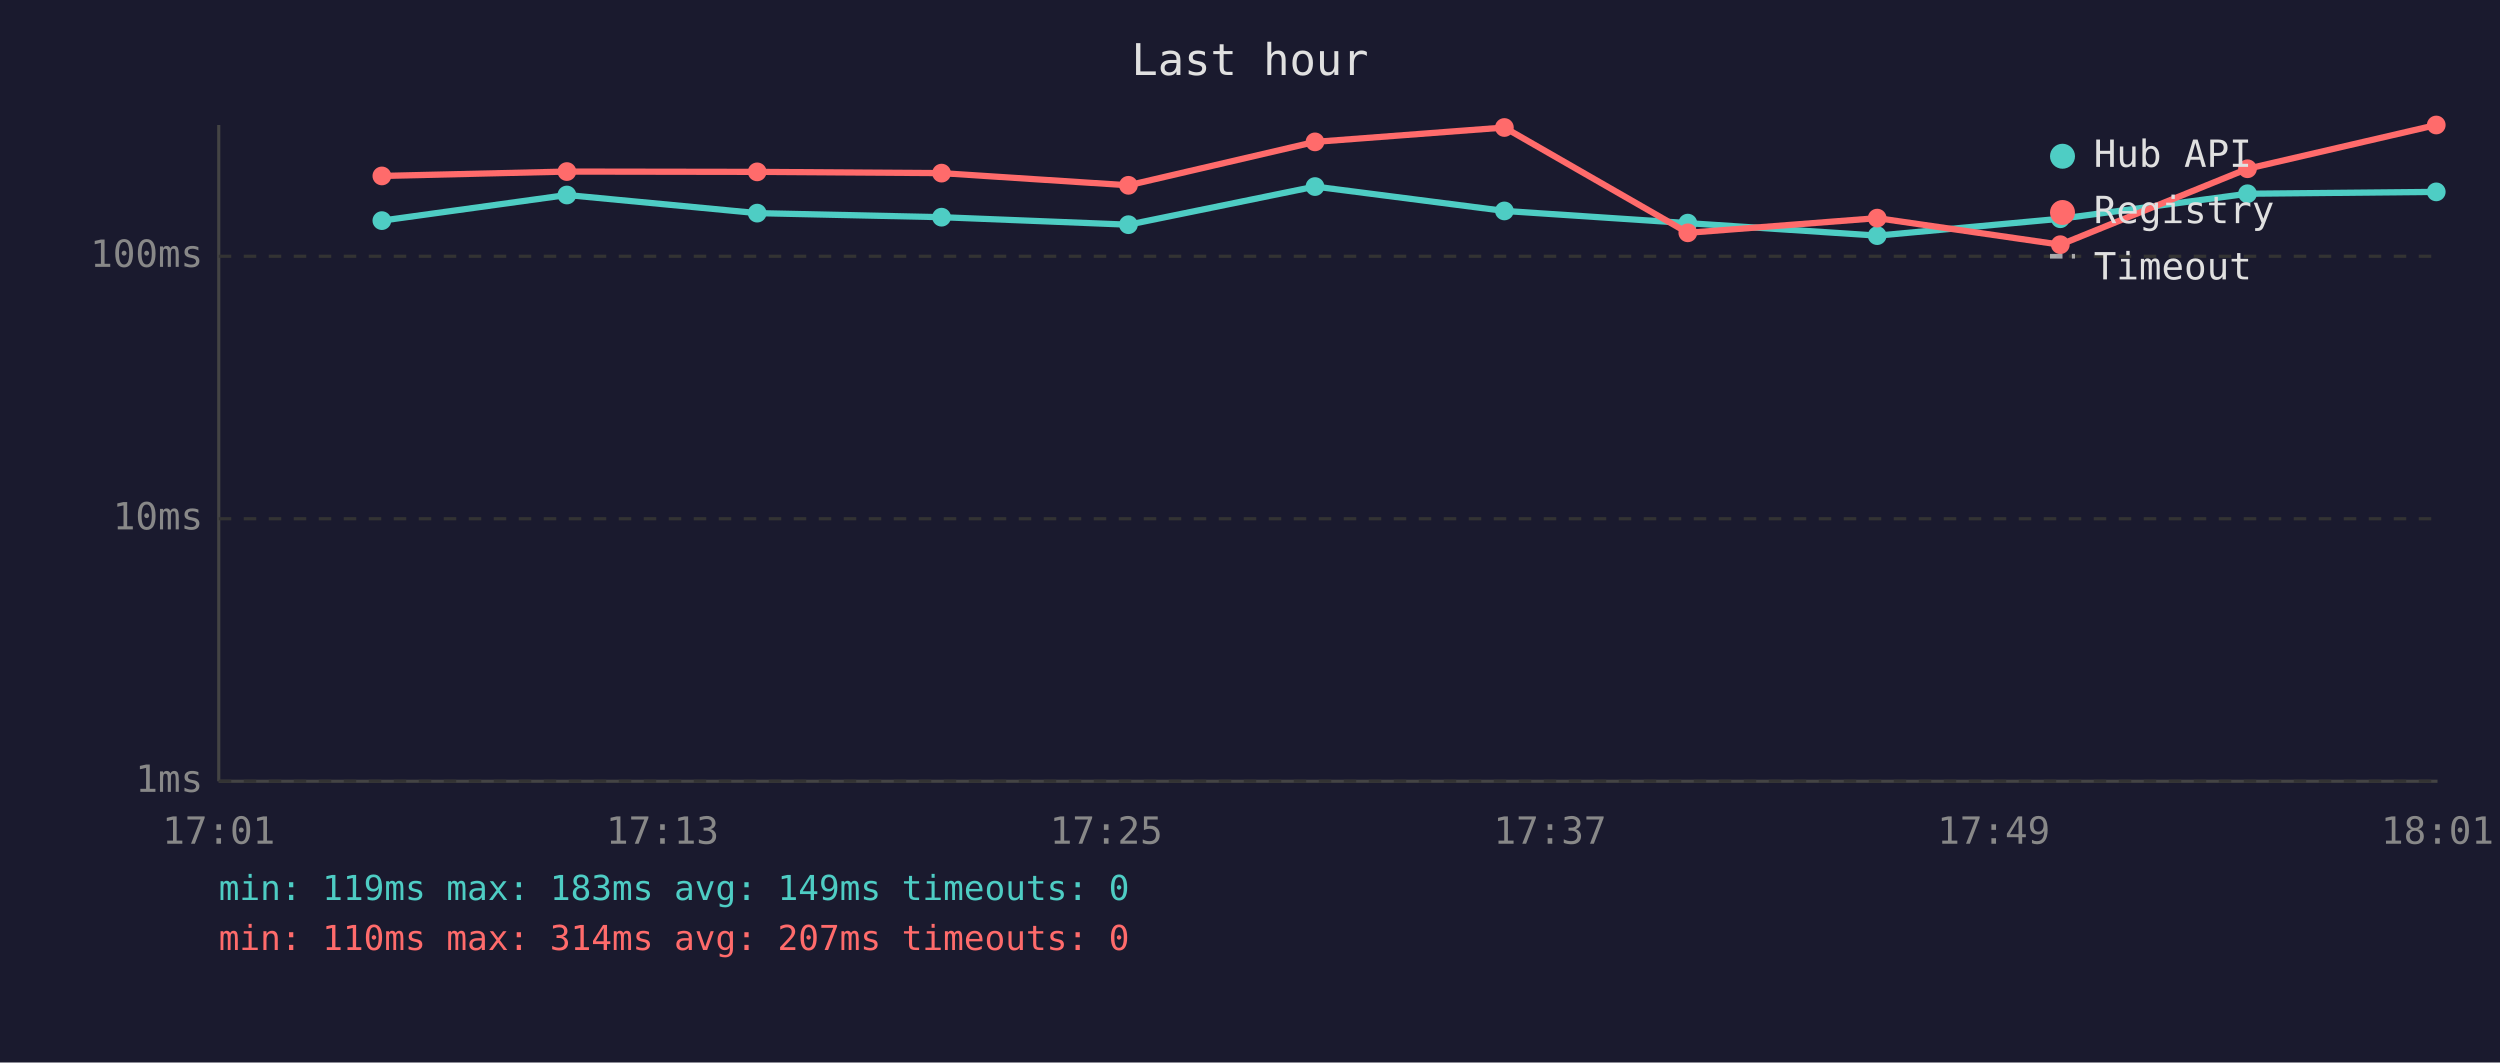
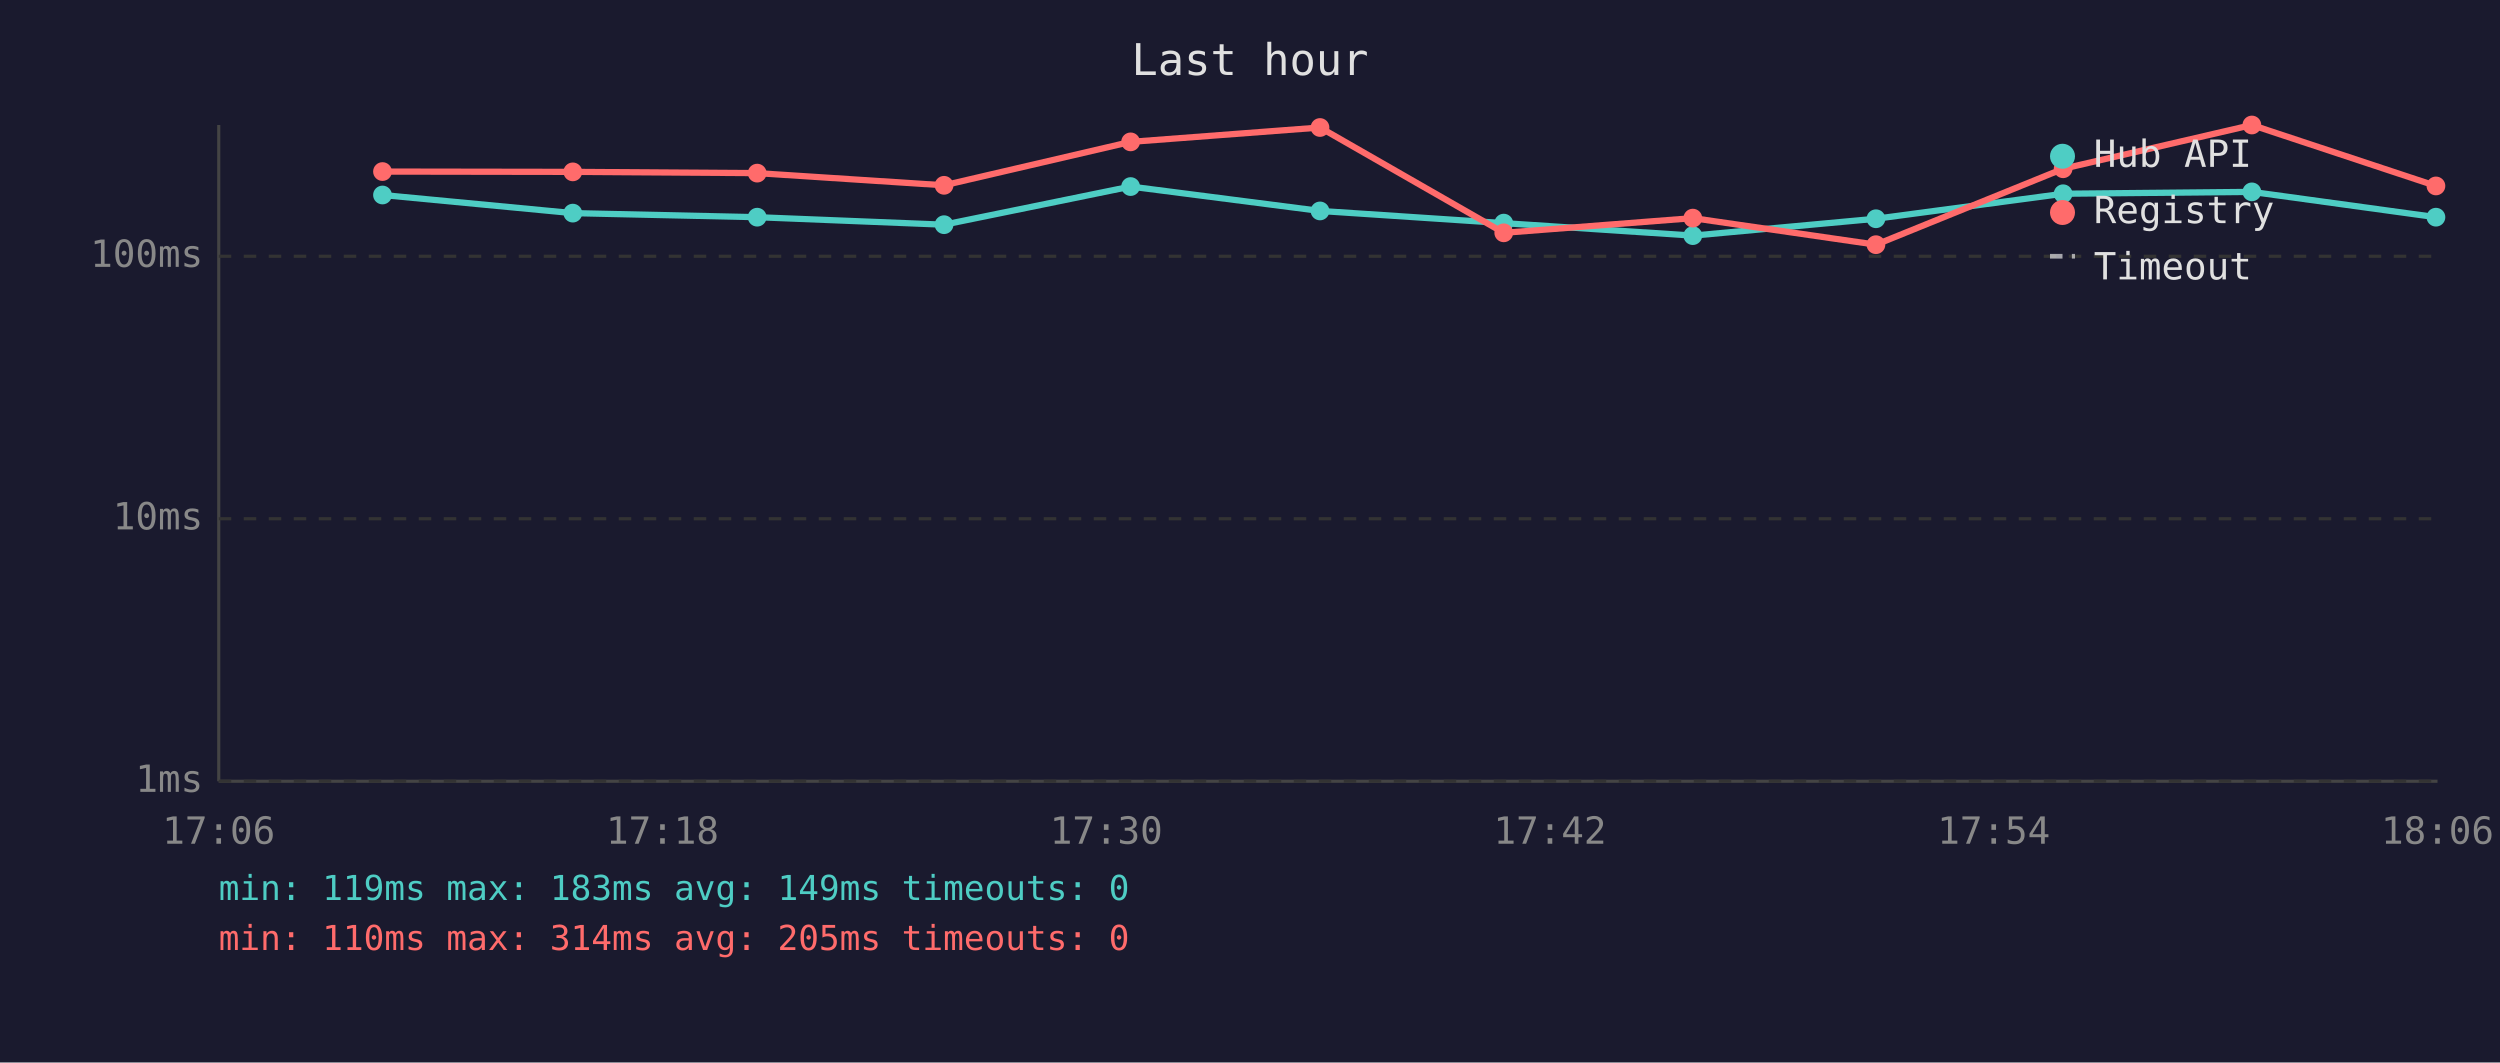
<svg xmlns="http://www.w3.org/2000/svg" viewBox="0 0 800 340" font-family="monospace" font-size="12">
  <rect width="800" height="340" fill="#1a1a2e" />
  <text x="400" y="24" fill="#e0e0e0" font-size="14" text-anchor="middle">Last hour</text>
  <line x1="70" y1="40" x2="70" y2="250" stroke="#444" stroke-width="1" />
  <line x1="70" y1="250" x2="780" y2="250" stroke="#444" stroke-width="1" />
  <line x1="70" y1="250" x2="780" y2="250" stroke="#333" stroke-width="1" stroke-dasharray="4" />
  <text x="65" y="250" fill="#888" text-anchor="end" dominant-baseline="middle">1ms</text>
  <line x1="70" y1="166" x2="780" y2="166" stroke="#333" stroke-width="1" stroke-dasharray="4" />
  <text x="65" y="166" fill="#888" text-anchor="end" dominant-baseline="middle">10ms</text>
  <line x1="70" y1="82" x2="780" y2="82" stroke="#333" stroke-width="1" stroke-dasharray="4" />
  <text x="65" y="82" fill="#888" text-anchor="end" dominant-baseline="middle">100ms</text>
-   <text x="70" y="270" fill="#888" text-anchor="middle">17:01</text>
-   <text x="212" y="270" fill="#888" text-anchor="middle">17:13</text>
-   <text x="354" y="270" fill="#888" text-anchor="middle">17:25</text>
-   <text x="496" y="270" fill="#888" text-anchor="middle">17:37</text>
-   <text x="638" y="270" fill="#888" text-anchor="middle">17:49</text>
-   <text x="780" y="270" fill="#888" text-anchor="middle">18:01</text>
-   <polyline points="122.2,70.6 181.4,62.4 242.3,68.2 301.3,69.5 361.1,71.9 420.8,59.7 481.4,67.5 540.1,71.4 600.7,75.4 659.3,70.0 719.2,62.0 779.6,61.4" fill="none" stroke="#4ecdc4" stroke-width="2" opacity="1" />
-   <circle cx="122.2" cy="70.6" r="3" fill="#4ecdc4" />
-   <circle cx="181.4" cy="62.4" r="3" fill="#4ecdc4" />
-   <circle cx="242.3" cy="68.2" r="3" fill="#4ecdc4" />
-   <circle cx="301.3" cy="69.5" r="3" fill="#4ecdc4" />
-   <circle cx="361.1" cy="71.9" r="3" fill="#4ecdc4" />
-   <circle cx="420.8" cy="59.7" r="3" fill="#4ecdc4" />
-   <circle cx="481.4" cy="67.5" r="3" fill="#4ecdc4" />
-   <circle cx="540.1" cy="71.4" r="3" fill="#4ecdc4" />
-   <circle cx="600.7" cy="75.4" r="3" fill="#4ecdc4" />
-   <circle cx="659.3" cy="70.0" r="3" fill="#4ecdc4" />
-   <circle cx="719.2" cy="62.0" r="3" fill="#4ecdc4" />
-   <circle cx="779.6" cy="61.4" r="3" fill="#4ecdc4" />
-   <polyline points="122.2,56.3 181.4,54.9 242.3,55.0 301.3,55.4 361.1,59.3 420.8,45.4 481.4,40.8 540.1,74.5 600.7,69.8 659.3,78.3 719.2,54.0 779.6,40.0" fill="none" stroke="#ff6b6b" stroke-width="2" opacity="1" />
-   <circle cx="122.2" cy="56.3" r="3" fill="#ff6b6b" />
-   <circle cx="181.4" cy="54.9" r="3" fill="#ff6b6b" />
-   <circle cx="242.3" cy="55.0" r="3" fill="#ff6b6b" />
-   <circle cx="301.3" cy="55.4" r="3" fill="#ff6b6b" />
-   <circle cx="361.1" cy="59.3" r="3" fill="#ff6b6b" />
-   <circle cx="420.8" cy="45.4" r="3" fill="#ff6b6b" />
-   <circle cx="481.4" cy="40.8" r="3" fill="#ff6b6b" />
-   <circle cx="540.1" cy="74.5" r="3" fill="#ff6b6b" />
-   <circle cx="600.7" cy="69.8" r="3" fill="#ff6b6b" />
-   <circle cx="659.3" cy="78.3" r="3" fill="#ff6b6b" />
-   <circle cx="719.2" cy="54.0" r="3" fill="#ff6b6b" />
-   <circle cx="779.6" cy="40.0" r="3" fill="#ff6b6b" />
+   <text x="70" y="270" fill="#888" text-anchor="middle">17:06</text>
+   <text x="212" y="270" fill="#888" text-anchor="middle">17:18</text>
+   <text x="354" y="270" fill="#888" text-anchor="middle">17:30</text>
+   <text x="496" y="270" fill="#888" text-anchor="middle">17:42</text>
+   <text x="638" y="270" fill="#888" text-anchor="middle">17:54</text>
+   <text x="780" y="270" fill="#888" text-anchor="middle">18:06</text>
+   <polyline points="122.4,62.4 183.3,68.2 242.3,69.5 302.1,71.9 361.8,59.7 422.4,67.5 481.2,71.4 541.7,75.4 600.3,70.0 660.2,62.0 720.6,61.4 779.5,69.5" fill="none" stroke="#4ecdc4" stroke-width="2" opacity="1" />
+   <circle cx="122.4" cy="62.4" r="3" fill="#4ecdc4" />
+   <circle cx="183.3" cy="68.2" r="3" fill="#4ecdc4" />
+   <circle cx="242.3" cy="69.5" r="3" fill="#4ecdc4" />
+   <circle cx="302.1" cy="71.9" r="3" fill="#4ecdc4" />
+   <circle cx="361.8" cy="59.7" r="3" fill="#4ecdc4" />
+   <circle cx="422.4" cy="67.5" r="3" fill="#4ecdc4" />
+   <circle cx="481.2" cy="71.4" r="3" fill="#4ecdc4" />
+   <circle cx="541.7" cy="75.4" r="3" fill="#4ecdc4" />
+   <circle cx="600.3" cy="70.0" r="3" fill="#4ecdc4" />
+   <circle cx="660.2" cy="62.0" r="3" fill="#4ecdc4" />
+   <circle cx="720.6" cy="61.4" r="3" fill="#4ecdc4" />
+   <circle cx="779.5" cy="69.5" r="3" fill="#4ecdc4" />
+   <polyline points="122.4,54.9 183.3,55.0 242.3,55.4 302.1,59.3 361.8,45.4 422.4,40.8 481.2,74.5 541.7,69.8 600.3,78.3 660.2,54.0 720.6,40.0 779.5,59.5" fill="none" stroke="#ff6b6b" stroke-width="2" opacity="1" />
+   <circle cx="122.4" cy="54.9" r="3" fill="#ff6b6b" />
+   <circle cx="183.3" cy="55.0" r="3" fill="#ff6b6b" />
+   <circle cx="242.3" cy="55.4" r="3" fill="#ff6b6b" />
+   <circle cx="302.1" cy="59.3" r="3" fill="#ff6b6b" />
+   <circle cx="361.8" cy="45.4" r="3" fill="#ff6b6b" />
+   <circle cx="422.4" cy="40.8" r="3" fill="#ff6b6b" />
+   <circle cx="481.2" cy="74.5" r="3" fill="#ff6b6b" />
+   <circle cx="541.7" cy="69.8" r="3" fill="#ff6b6b" />
+   <circle cx="600.3" cy="78.3" r="3" fill="#ff6b6b" />
+   <circle cx="660.2" cy="54.0" r="3" fill="#ff6b6b" />
+   <circle cx="720.6" cy="40.0" r="3" fill="#ff6b6b" />
+   <circle cx="779.5" cy="59.5" r="3" fill="#ff6b6b" />
  <circle cx="660" cy="50" r="4" fill="#4ecdc4" />
  <text x="670" y="50" fill="#e0e0e0" dominant-baseline="middle">Hub API</text>
  <circle cx="660" cy="68" r="4" fill="#ff6b6b" />
  <text x="670" y="68" fill="#e0e0e0" dominant-baseline="middle">Registry</text>
  <line x1="656" y1="82" x2="664" y2="82" stroke="#e0e0e0" stroke-width="1.5" stroke-dasharray="4,3" opacity="0.7" />
  <text x="670" y="86" fill="#e0e0e0" dominant-baseline="middle">Timeout</text>
  <text x="70" y="288" fill="#4ecdc4" font-size="11">min: 119ms  max: 183ms  avg: 149ms  timeouts: 0</text>
-   <text x="70" y="304" fill="#ff6b6b" font-size="11">min: 110ms  max: 314ms  avg: 207ms  timeouts: 0</text>
+   <text x="70" y="304" fill="#ff6b6b" font-size="11">min: 110ms  max: 314ms  avg: 205ms  timeouts: 0</text>
</svg>
